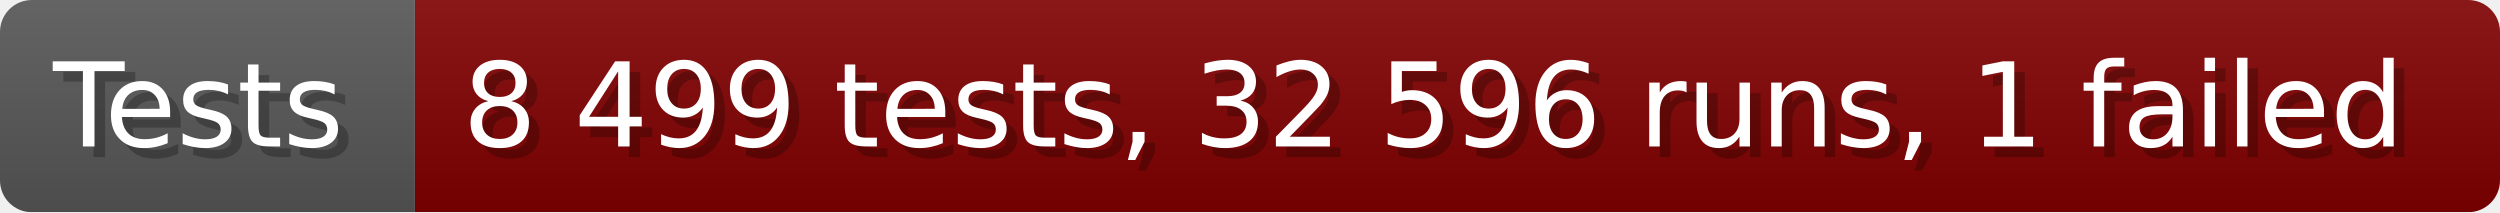
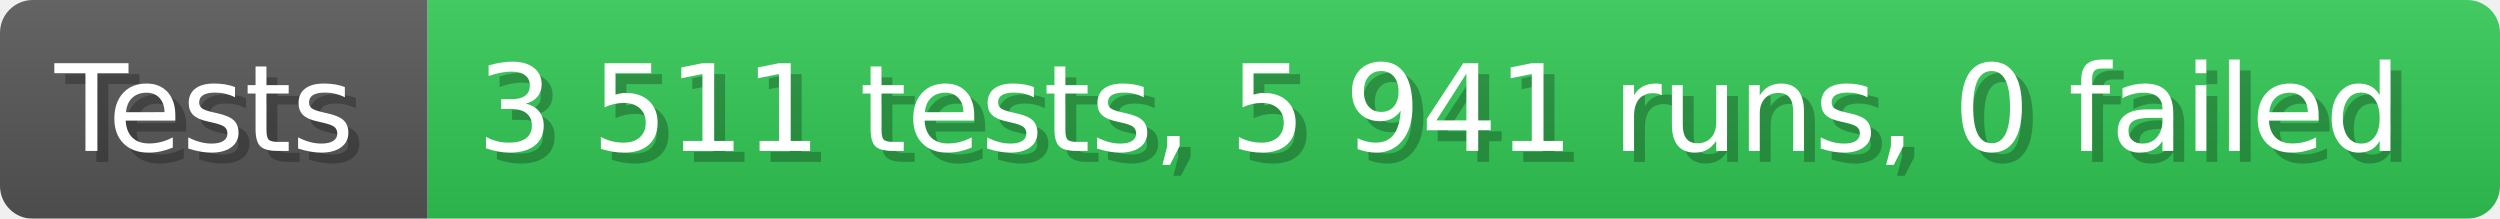
- <svg xmlns="http://www.w3.org/2000/svg" width="235.6" height="20" viewBox="0 0 2356 200" role="img" aria-label="Tests: 8 499 tests, 32 596 runs, 1 failed">
+ <svg xmlns="http://www.w3.org/2000/svg" width="228.6" height="20" viewBox="0 0 2286 200" role="img" aria-label="Tests: 3 511 tests, 5 941 runs, 0 failed">
  <linearGradient id="a" x2="0" y2="100%">
    <stop offset="0" stop-opacity=".1" stop-color="#EEE" />
    <stop offset="1" stop-opacity=".1" />
  </linearGradient>
  <mask id="m">
-     <rect width="2356" height="200" rx="30" fill="#FFF" />
+     <rect width="2286" height="200" rx="30" fill="#FFF" />
  </mask>
  <g mask="url(#m)">
    <rect width="391" height="200" fill="#555" />
-     <rect width="1965" height="200" fill="#800000" x="391" />
-     <rect width="2356" height="200" fill="url(#a)" />
+     <rect width="1895" height="200" fill="#31c653" x="391" />
+     <rect width="2286" height="200" fill="url(#a)" />
  </g>
  <g aria-hidden="true" fill="#fff" text-anchor="start" font-family="Verdana,DejaVu Sans,sans-serif" font-size="110">
    <text x="60" y="148" textLength="291" fill="#000" opacity="0.25">Tests</text>
    <text x="50" y="138" textLength="291">Tests</text>
-     <text x="446" y="148" textLength="1865" fill="#000" opacity="0.25">8 499 tests, 32 596 runs, 1 failed</text>
-     <text x="436" y="138" textLength="1865">8 499 tests, 32 596 runs, 1 failed</text>
+     <text x="446" y="148" textLength="1795" fill="#000" opacity="0.25">3 511 tests, 5 941 runs, 0 failed</text>
+     <text x="436" y="138" textLength="1795">3 511 tests, 5 941 runs, 0 failed</text>
  </g>
</svg>
